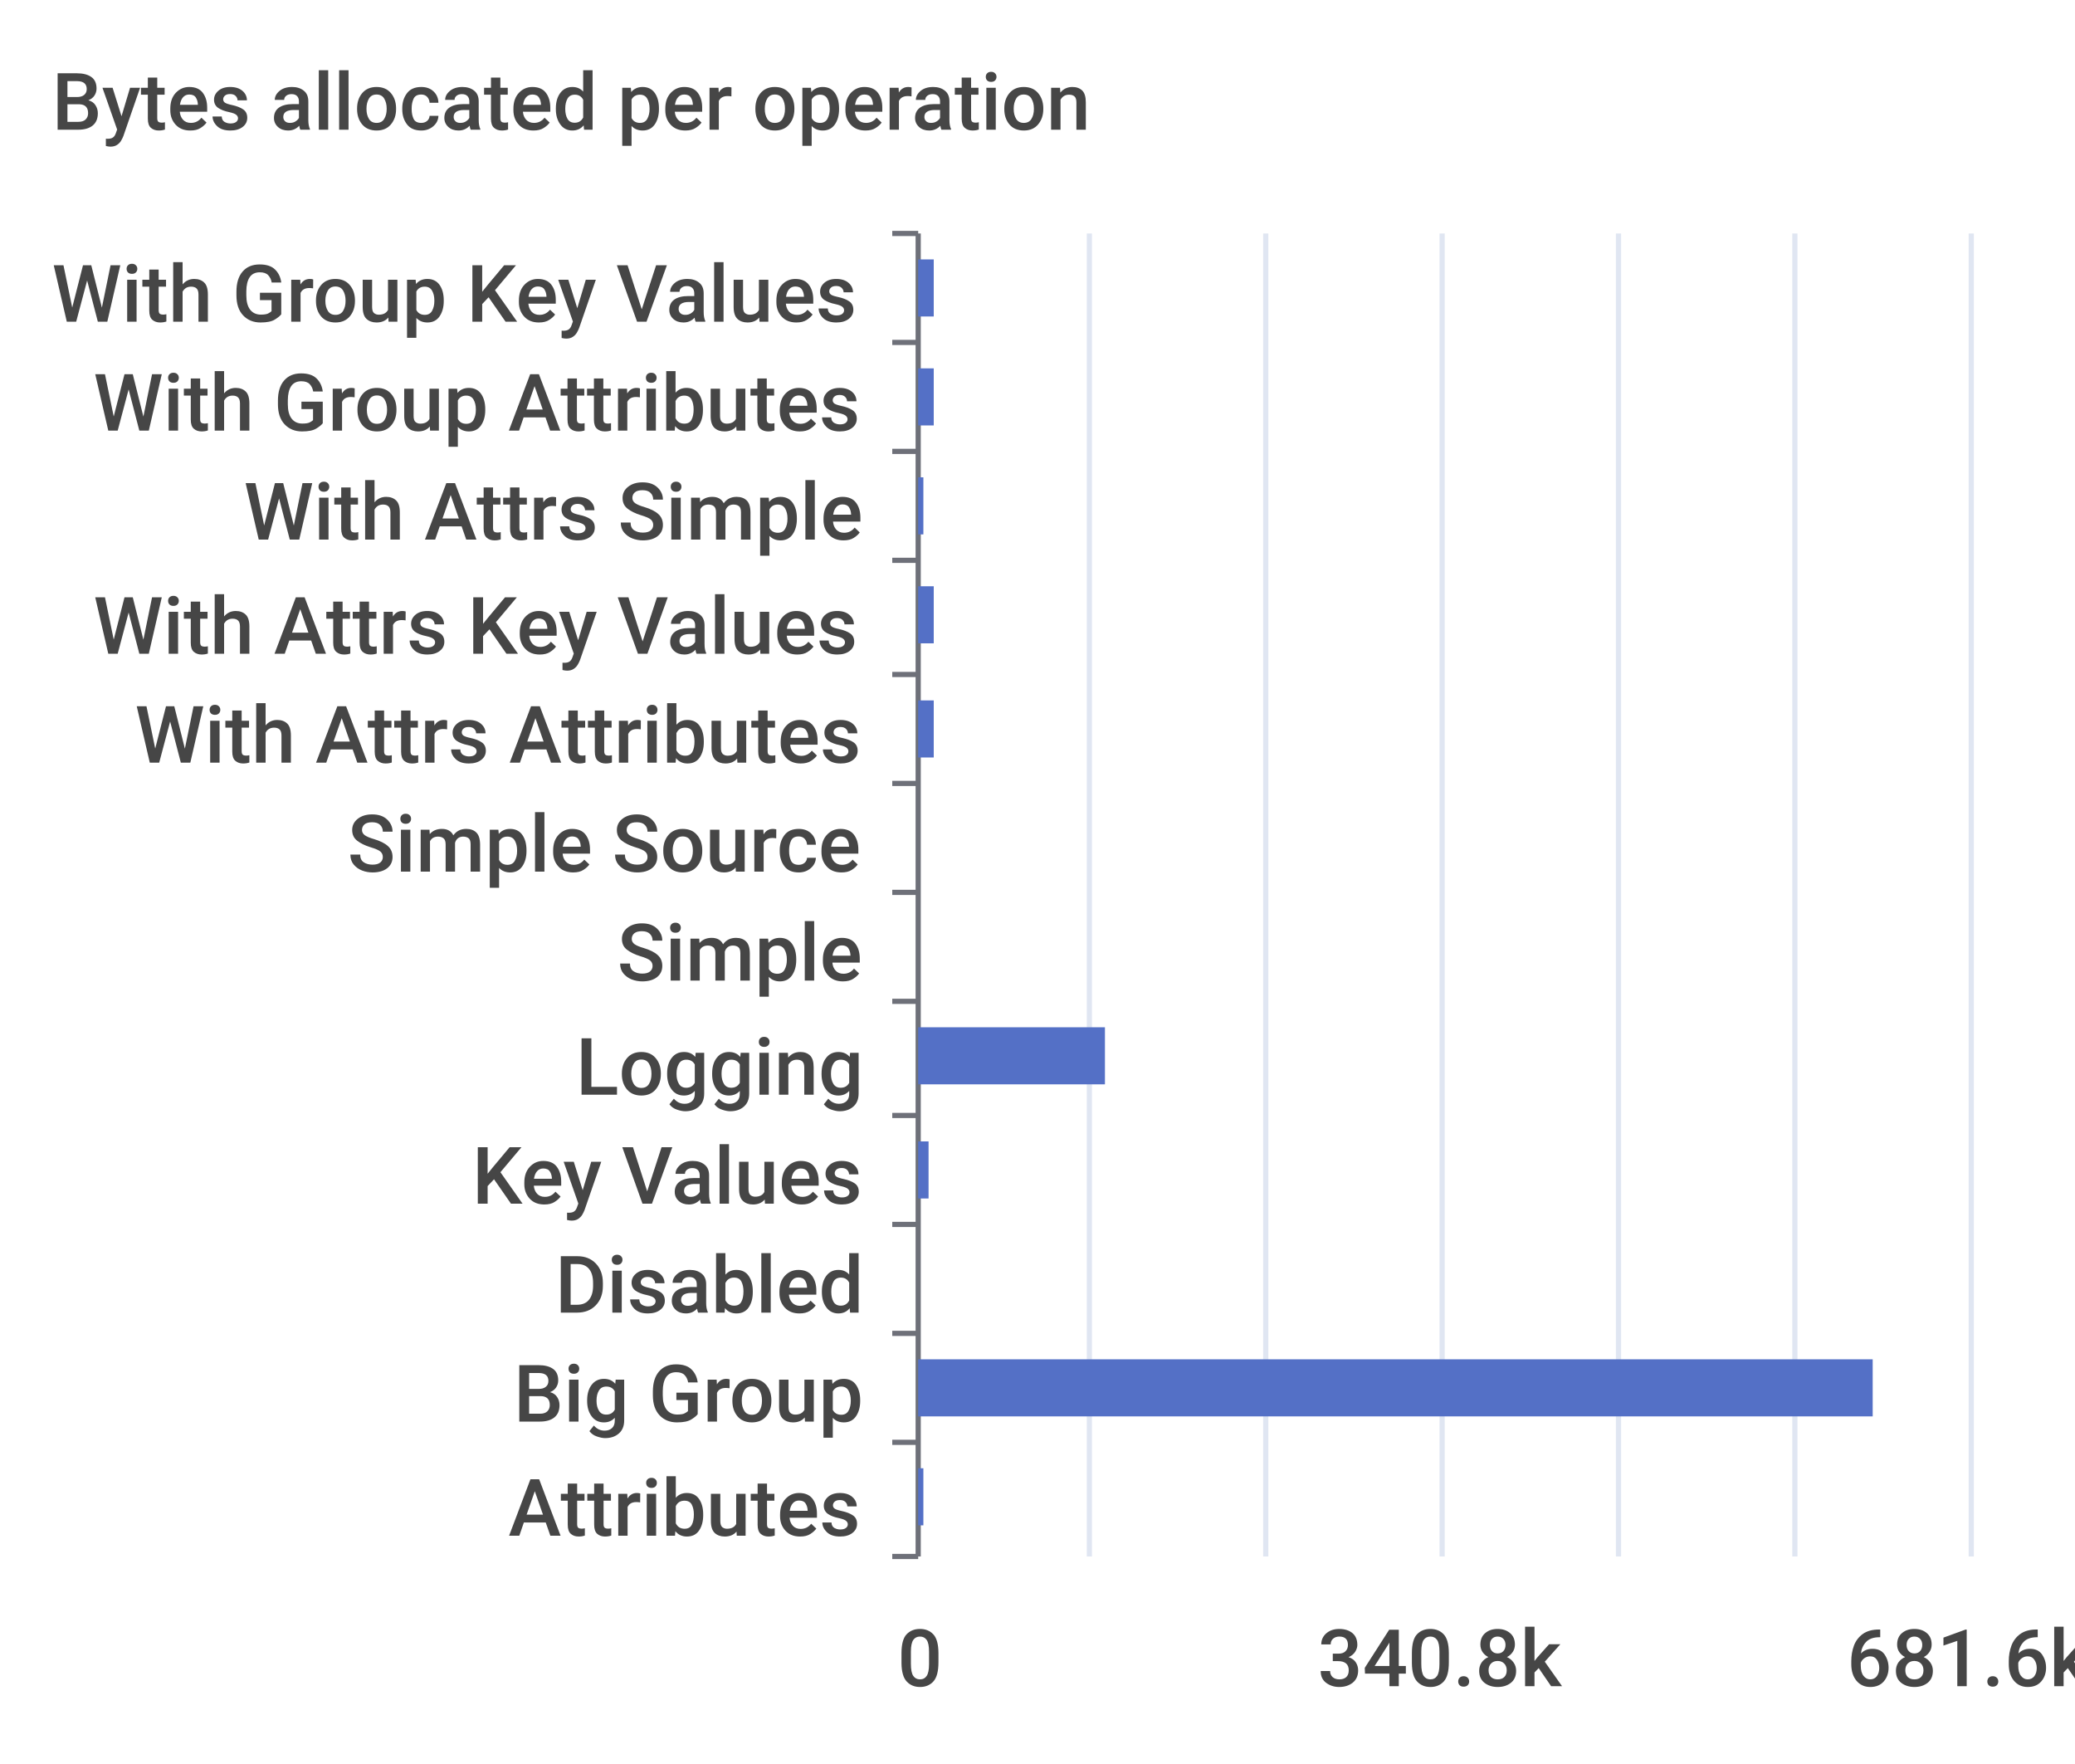
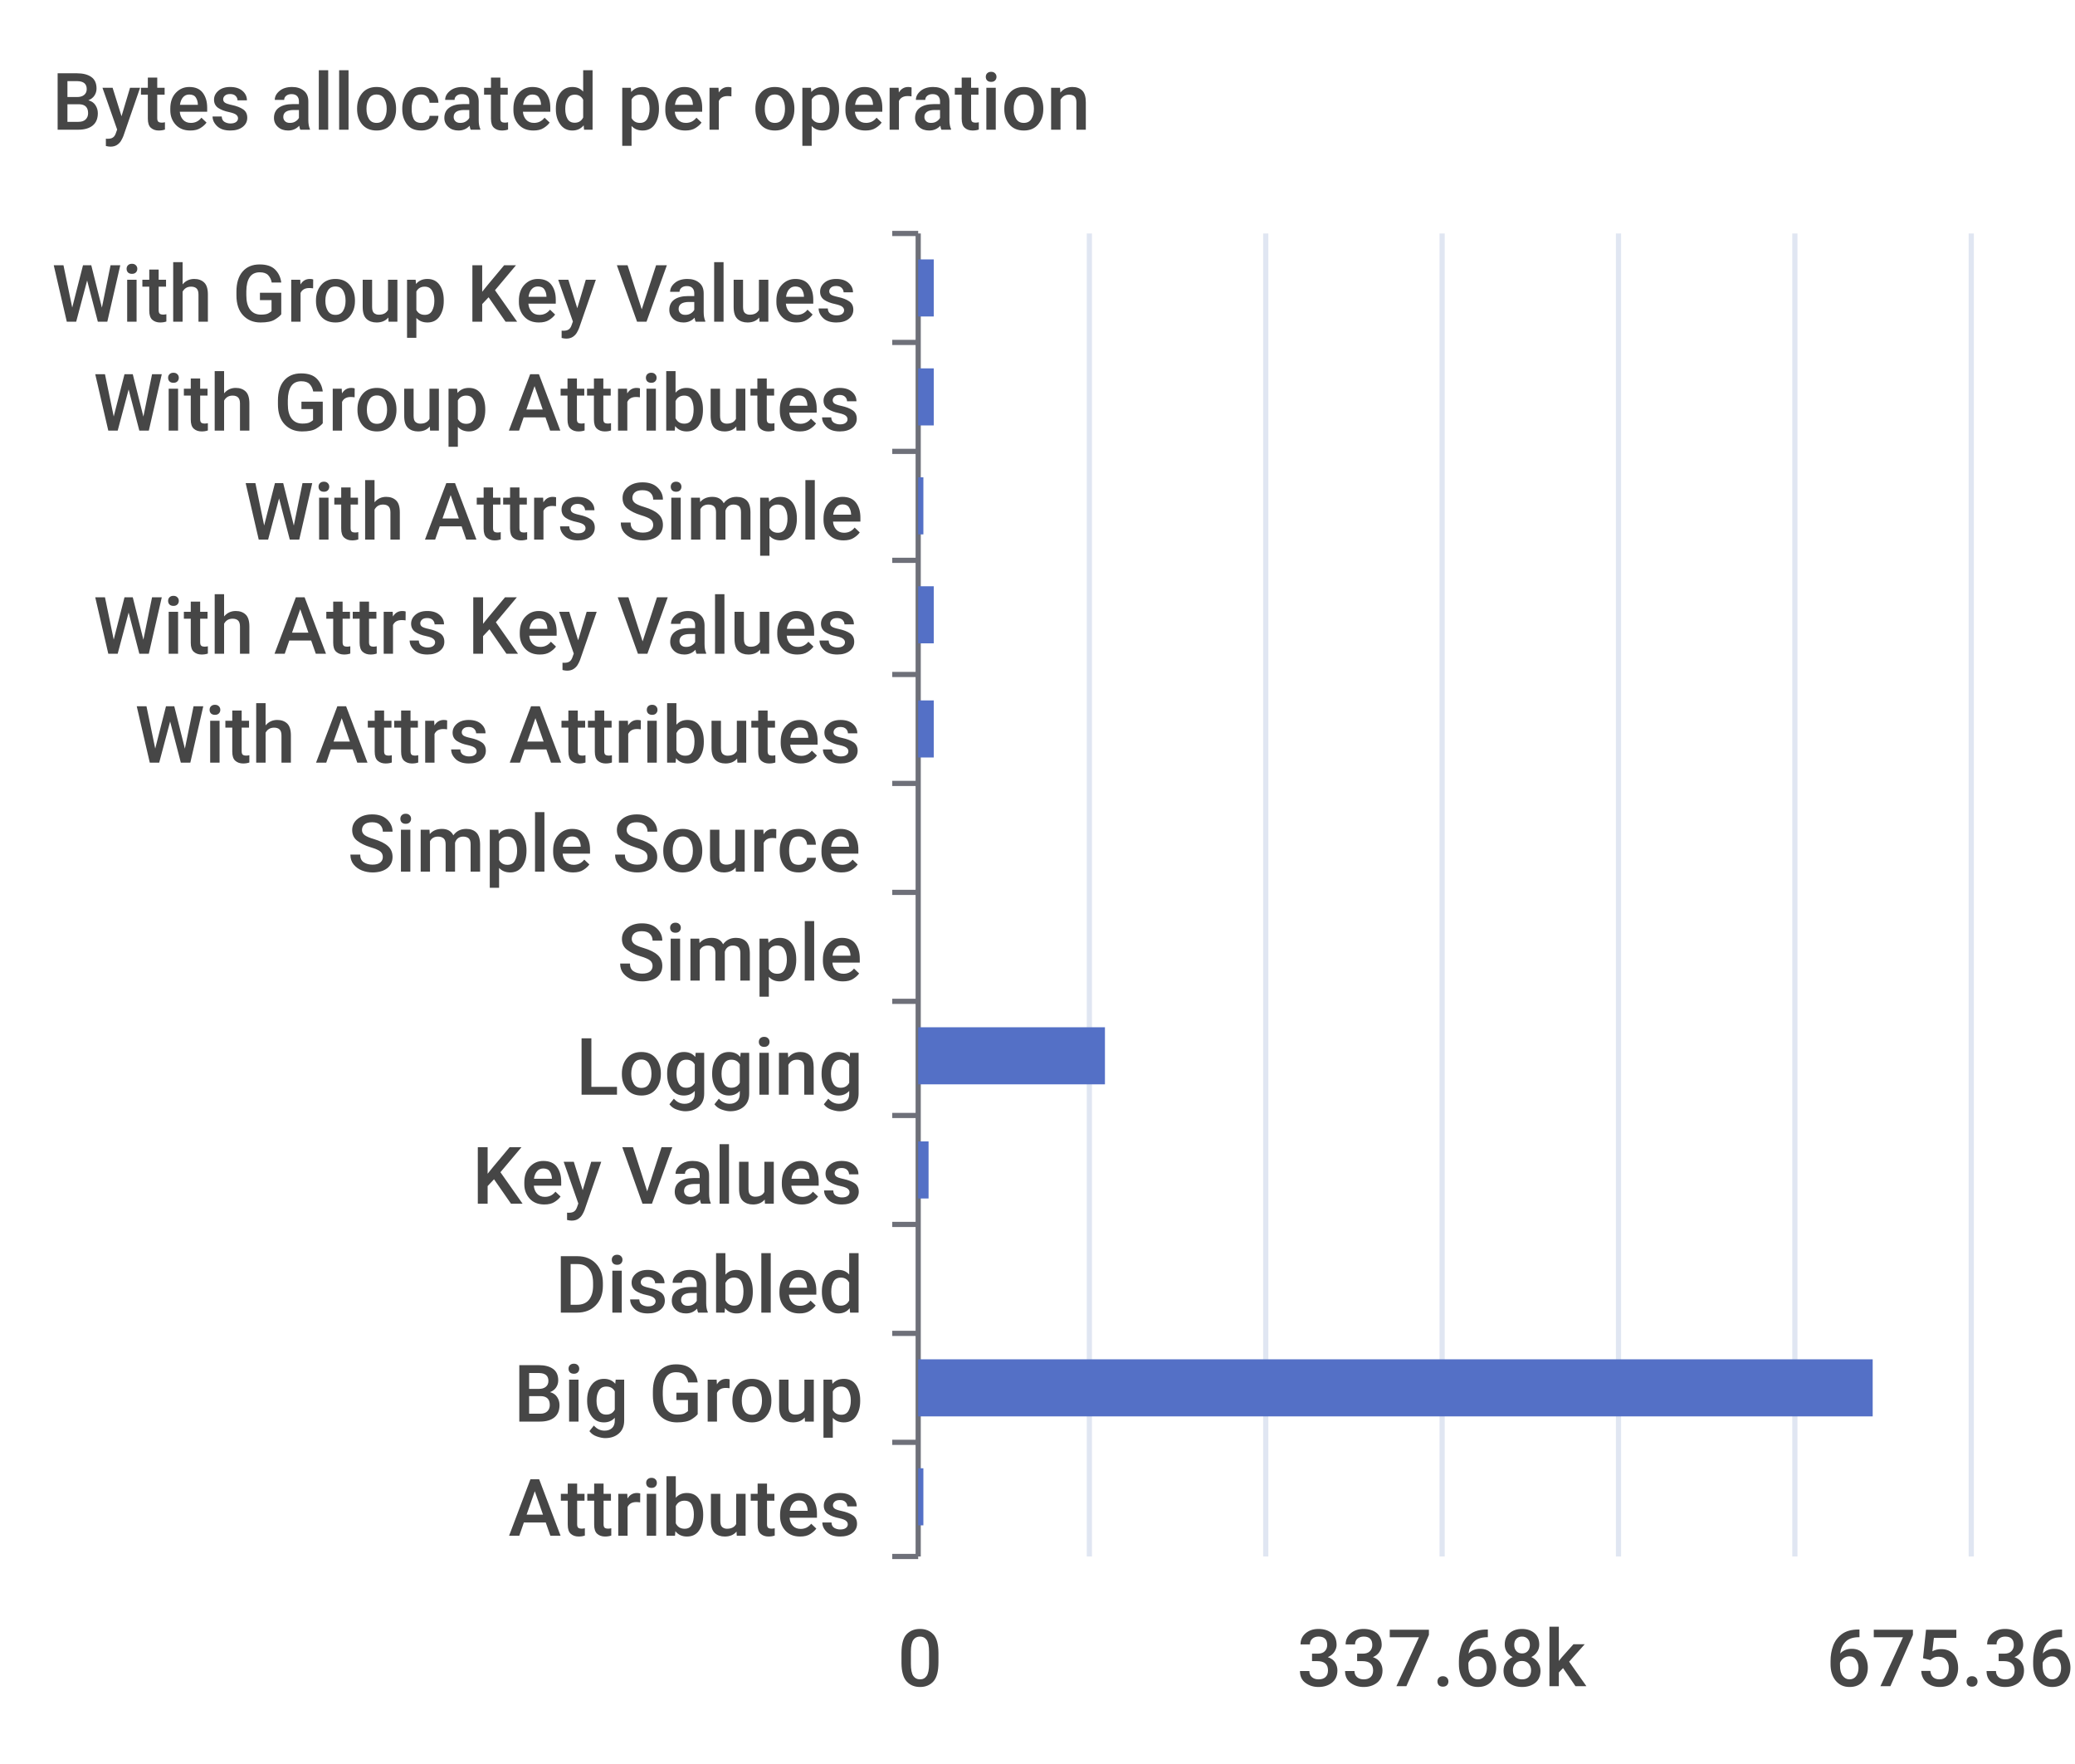
<svg xmlns="http://www.w3.org/2000/svg" width="400" height="340">\n<path d="M 0 0 L 400 0 L 400 340 L 0 340 L 0 0" style="stroke-width:0;stroke:none;fill:rgba(255,255,255,1.0)" />
  <text x="10" y="25" style="stroke-width:0;stroke:none;fill:rgba(70,70,70,1.0);font-size:15.3px;font-family:'Roboto Medium',sans-serif">Bytes allocated per operation</text>
  <path d="M 172 45 L 177 45" style="stroke-width:1;stroke:rgba(110,112,121,1.0);fill:none" />
  <path d="M 172 66 L 177 66" style="stroke-width:1;stroke:rgba(110,112,121,1.0);fill:none" />
  <path d="M 172 87 L 177 87" style="stroke-width:1;stroke:rgba(110,112,121,1.0);fill:none" />
  <path d="M 172 108 L 177 108" style="stroke-width:1;stroke:rgba(110,112,121,1.0);fill:none" />
  <path d="M 172 130 L 177 130" style="stroke-width:1;stroke:rgba(110,112,121,1.0);fill:none" />
  <path d="M 172 151 L 177 151" style="stroke-width:1;stroke:rgba(110,112,121,1.0);fill:none" />
  <path d="M 172 172 L 177 172" style="stroke-width:1;stroke:rgba(110,112,121,1.0);fill:none" />
  <path d="M 172 193 L 177 193" style="stroke-width:1;stroke:rgba(110,112,121,1.0);fill:none" />
  <path d="M 172 215 L 177 215" style="stroke-width:1;stroke:rgba(110,112,121,1.0);fill:none" />
  <path d="M 172 236 L 177 236" style="stroke-width:1;stroke:rgba(110,112,121,1.0);fill:none" />
  <path d="M 172 257 L 177 257" style="stroke-width:1;stroke:rgba(110,112,121,1.0);fill:none" />
  <path d="M 172 278 L 177 278" style="stroke-width:1;stroke:rgba(110,112,121,1.0);fill:none" />
  <path d="M 172 300 L 177 300" style="stroke-width:1;stroke:rgba(110,112,121,1.0);fill:none" />
  <path d="M 177 45 L 177 300" style="stroke-width:1;stroke:rgba(110,112,121,1.0);fill:none" />
  <text x="10" y="62" style="stroke-width:0;stroke:none;fill:rgba(70,70,70,1.0);font-size:15.3px;font-family:'Roboto Medium',sans-serif">With Group Key Values</text>
  <text x="18" y="83" style="stroke-width:0;stroke:none;fill:rgba(70,70,70,1.0);font-size:15.3px;font-family:'Roboto Medium',sans-serif">With Group Attributes</text>
  <text x="47" y="104" style="stroke-width:0;stroke:none;fill:rgba(70,70,70,1.0);font-size:15.3px;font-family:'Roboto Medium',sans-serif">With Attrs Simple</text>
  <text x="18" y="126" style="stroke-width:0;stroke:none;fill:rgba(70,70,70,1.0);font-size:15.3px;font-family:'Roboto Medium',sans-serif">With Attrs Key Values</text>
  <text x="26" y="147" style="stroke-width:0;stroke:none;fill:rgba(70,70,70,1.0);font-size:15.3px;font-family:'Roboto Medium',sans-serif">With Attrs Attributes</text>
  <text x="67" y="168" style="stroke-width:0;stroke:none;fill:rgba(70,70,70,1.0);font-size:15.3px;font-family:'Roboto Medium',sans-serif">Simple Source</text>
  <text x="119" y="189" style="stroke-width:0;stroke:none;fill:rgba(70,70,70,1.0);font-size:15.3px;font-family:'Roboto Medium',sans-serif">Simple</text>
  <text x="111" y="211" style="stroke-width:0;stroke:none;fill:rgba(70,70,70,1.0);font-size:15.3px;font-family:'Roboto Medium',sans-serif">Logging</text>
  <text x="91" y="232" style="stroke-width:0;stroke:none;fill:rgba(70,70,70,1.0);font-size:15.3px;font-family:'Roboto Medium',sans-serif">Key Values</text>
  <text x="107" y="253" style="stroke-width:0;stroke:none;fill:rgba(70,70,70,1.0);font-size:15.3px;font-family:'Roboto Medium',sans-serif">Disabled</text>
  <text x="99" y="274" style="stroke-width:0;stroke:none;fill:rgba(70,70,70,1.0);font-size:15.3px;font-family:'Roboto Medium',sans-serif">Big Group</text>
  <text x="98" y="296" style="stroke-width:0;stroke:none;fill:rgba(70,70,70,1.0);font-size:15.3px;font-family:'Roboto Medium',sans-serif">Attributes</text>
  <text x="173" y="325" style="stroke-width:0;stroke:none;fill:rgba(70,70,70,1.0);font-size:15.3px;font-family:'Roboto Medium',sans-serif">0</text>
-   <text x="254" y="325" style="stroke-width:0;stroke:none;fill:rgba(70,70,70,1.0);font-size:15.3px;font-family:'Roboto Medium',sans-serif">340.8k</text>
-   <text x="356" y="325" style="stroke-width:0;stroke:none;fill:rgba(70,70,70,1.0);font-size:15.3px;font-family:'Roboto Medium',sans-serif">681.6k</text>
+   <text x="250" y="325" style="stroke-width:0;stroke:none;fill:rgba(70,70,70,1.0);font-size:15.3px;font-family:'Roboto Medium',sans-serif">337.68k</text>
+   <text x="352" y="325" style="stroke-width:0;stroke:none;fill:rgba(70,70,70,1.0);font-size:15.3px;font-family:'Roboto Medium',sans-serif">675.36k</text>
  <path d="M 210 45 L 210 300" style="stroke-width:1;stroke:rgba(224,230,242,1.0);fill:none" />
  <path d="M 244 45 L 244 300" style="stroke-width:1;stroke:rgba(224,230,242,1.0);fill:none" />
  <path d="M 278 45 L 278 300" style="stroke-width:1;stroke:rgba(224,230,242,1.0);fill:none" />
  <path d="M 312 45 L 312 300" style="stroke-width:1;stroke:rgba(224,230,242,1.0);fill:none" />
  <path d="M 346 45 L 346 300" style="stroke-width:1;stroke:rgba(224,230,242,1.0);fill:none" />
  <path d="M 380 45 L 380 300" style="stroke-width:1;stroke:rgba(224,230,242,1.0);fill:none" />
  <path d="M 177 283 L 178 283 L 178 294 L 177 294 L 177 283" style="stroke-width:0;stroke:none;fill:rgba(84,112,198,1.0)" />
  <path d="M 177 262 L 361 262 L 361 273 L 177 273 L 177 262" style="stroke-width:0;stroke:none;fill:rgba(84,112,198,1.0)" />
  <path d="M 177 241 L 177 241 L 177 252 L 177 252 L 177 241" style="stroke-width:0;stroke:none;fill:rgba(84,112,198,1.0)" />
  <path d="M 177 220 L 179 220 L 179 231 L 177 231 L 177 220" style="stroke-width:0;stroke:none;fill:rgba(84,112,198,1.0)" />
  <path d="M 177 198 L 213 198 L 213 209 L 177 209 L 177 198" style="stroke-width:0;stroke:none;fill:rgba(84,112,198,1.0)" />
  <path d="M 177 177 L 177 177 L 177 188 L 177 188 L 177 177" style="stroke-width:0;stroke:none;fill:rgba(84,112,198,1.0)" />
  <path d="M 177 156 L 177 156 L 177 167 L 177 167 L 177 156" style="stroke-width:0;stroke:none;fill:rgba(84,112,198,1.0)" />
  <path d="M 177 135 L 180 135 L 180 146 L 177 146 L 177 135" style="stroke-width:0;stroke:none;fill:rgba(84,112,198,1.0)" />
  <path d="M 177 113 L 180 113 L 180 124 L 177 124 L 177 113" style="stroke-width:0;stroke:none;fill:rgba(84,112,198,1.0)" />
  <path d="M 177 92 L 178 92 L 178 103 L 177 103 L 177 92" style="stroke-width:0;stroke:none;fill:rgba(84,112,198,1.0)" />
  <path d="M 177 71 L 180 71 L 180 82 L 177 82 L 177 71" style="stroke-width:0;stroke:none;fill:rgba(84,112,198,1.0)" />
  <path d="M 177 50 L 180 50 L 180 61 L 177 61 L 177 50" style="stroke-width:0;stroke:none;fill:rgba(84,112,198,1.0)" />
</svg>
